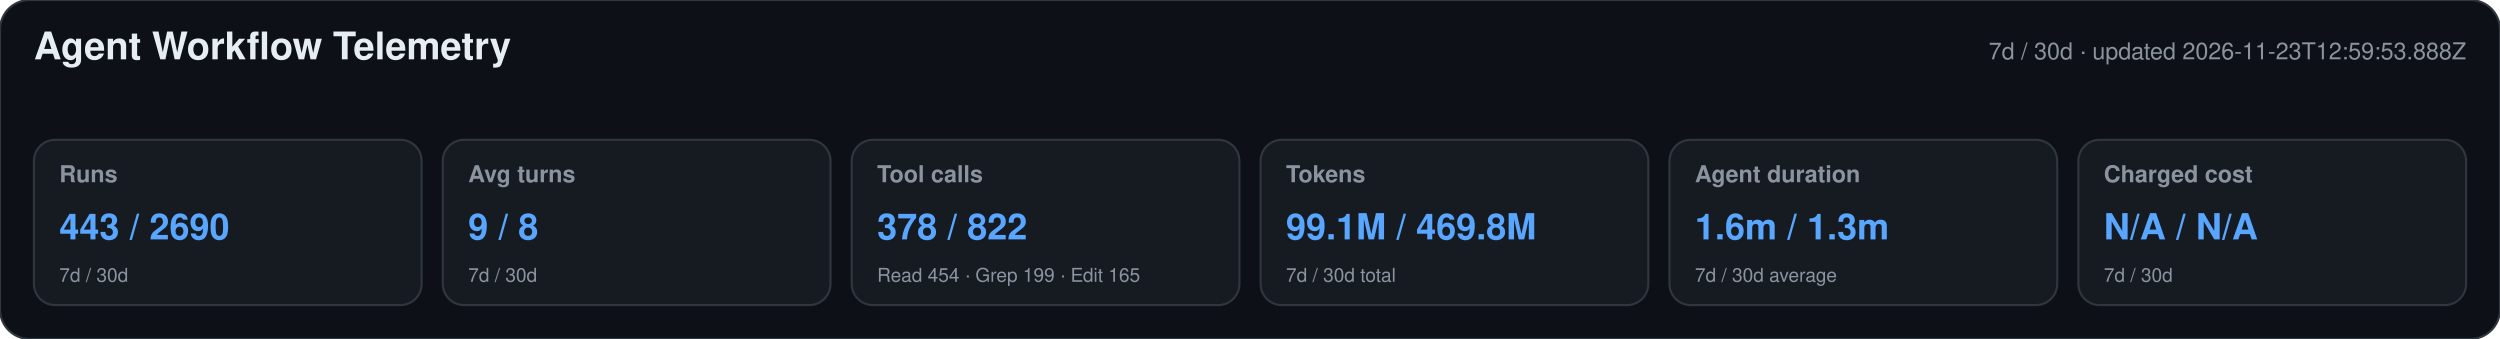
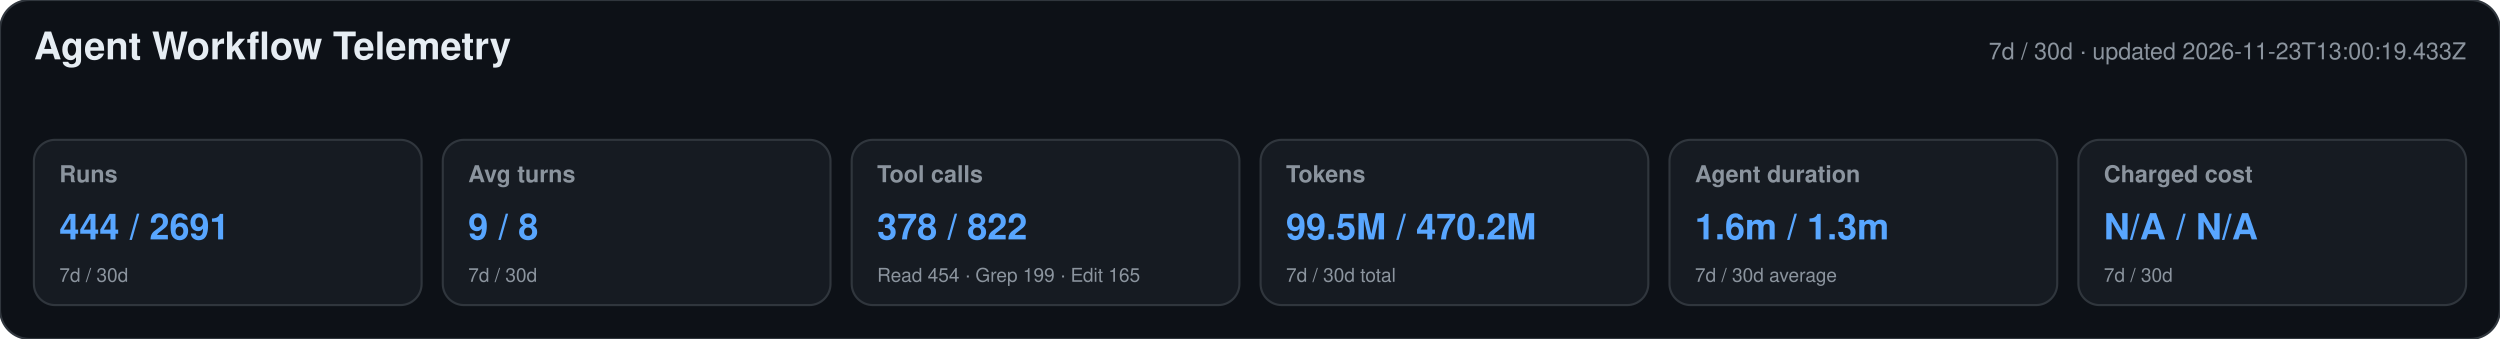
<svg xmlns="http://www.w3.org/2000/svg" width="1180" height="160" viewBox="0 0 1180 160" role="img" aria-labelledby="title desc">
  <style>text{font-family:-apple-system,BlinkMacSystemFont,"Segoe UI",Helvetica,Arial,sans-serif}.heading{font-size:18px;font-weight:650;fill:#e6edf3}.meta,.label,.secondary{fill:#8b949e}.meta,.label{font-size:11px}.label{font-weight:600}.primary{font-size:17px;font-weight:700;fill:#58a6ff}.secondary{font-size:9px}</style>
  <rect width="1180" height="160" rx="14" fill="#0d1117" stroke="#30363d" />
  <text x="16" y="28" class="heading">Agent Workflow Telemetry</text>
-   <text x="1164" y="28" text-anchor="end" class="meta">7d / 30d · updated 2026-11-23T12:59:53.888Z</text>
+   <text x="1164" y="28" text-anchor="end" class="meta">7d / 30d · updated 2026-11-23T13:00:19.433Z</text>
  <g>
    <rect x="16" y="66" width="183" height="78" rx="10" fill="#161b22" stroke="#30363d" />
    <text x="28" y="86" class="label">Runs</text>
-     <text x="28" y="113" class="primary">443 / 2690</text>
+     <text x="28" y="113" class="primary">444 / 2691</text>
    <text x="28" y="133" class="secondary">7d / 30d</text>
  </g>
  <g>
    <rect x="209" y="66" width="183" height="78" rx="10" fill="#161b22" stroke="#30363d" />
    <text x="221" y="86" class="label">Avg turns</text>
    <text x="221" y="113" class="primary">9 / 8</text>
    <text x="221" y="133" class="secondary">7d / 30d</text>
  </g>
  <g>
    <rect x="402" y="66" width="183" height="78" rx="10" fill="#161b22" stroke="#30363d" />
    <text x="414" y="86" class="label">Tool calls</text>
    <text x="414" y="113" class="primary">378 / 822</text>
    <text x="414" y="133" class="secondary">Read 454 · Grep 199 · Edit 165</text>
  </g>
  <g>
    <rect x="595" y="66" width="183" height="78" rx="10" fill="#161b22" stroke="#30363d" />
    <text x="607" y="86" class="label">Tokens</text>
-     <text x="607" y="113" class="primary">99.1M / 469.8M</text>
+     <text x="607" y="113" class="primary">99.5M / 470.2M</text>
    <text x="607" y="133" class="secondary">7d / 30d total</text>
  </g>
  <g>
    <rect x="788" y="66" width="183" height="78" rx="10" fill="#161b22" stroke="#30363d" />
    <text x="800" y="86" class="label">Agent duration</text>
    <text x="800" y="113" class="primary">1.6m / 1.3m</text>
    <text x="800" y="133" class="secondary">7d / 30d average</text>
  </g>
  <g>
    <rect x="981" y="66" width="183" height="78" rx="10" fill="#161b22" stroke="#30363d" />
    <text x="993" y="86" class="label">Charged cost</text>
    <text x="993" y="113" class="primary">N/A / N/A</text>
    <text x="993" y="133" class="secondary">7d / 30d</text>
  </g>
</svg>
